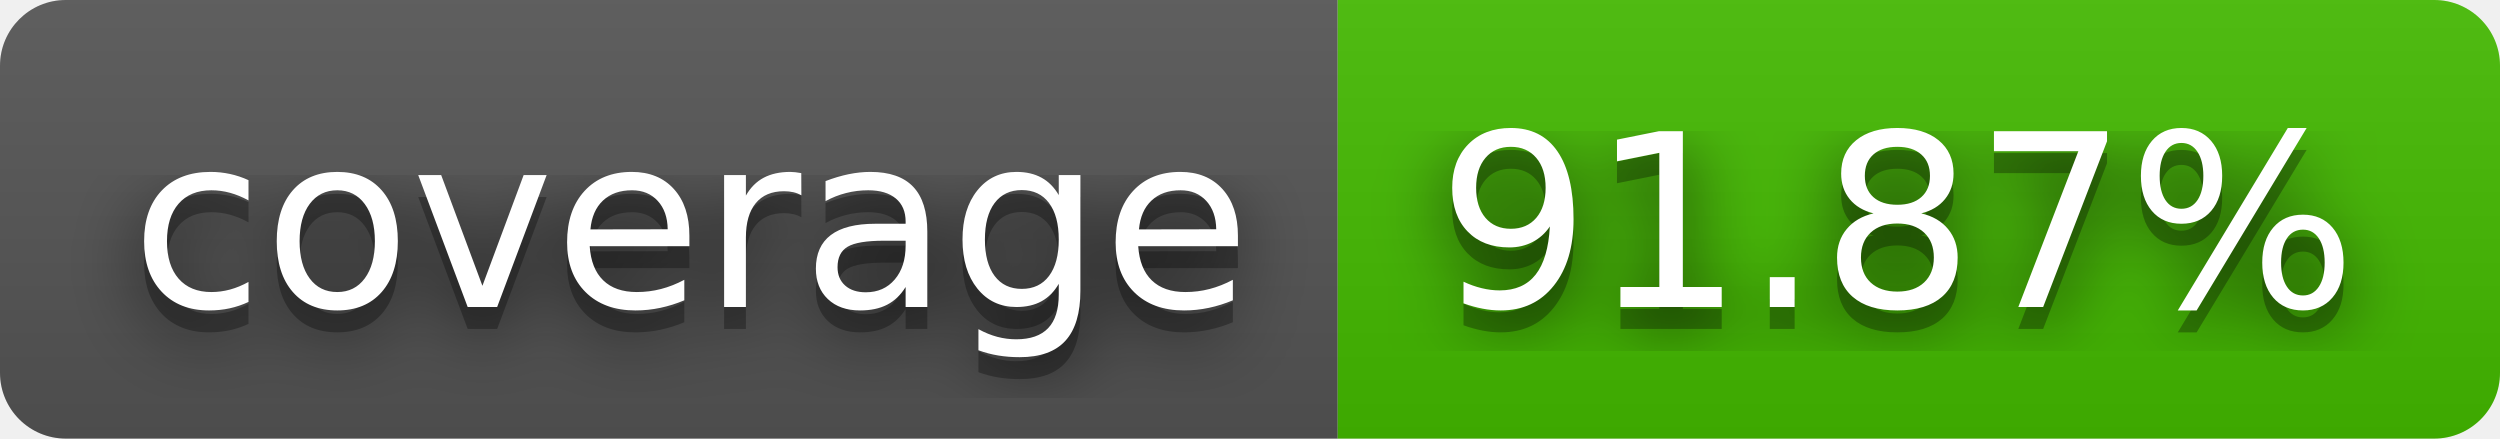
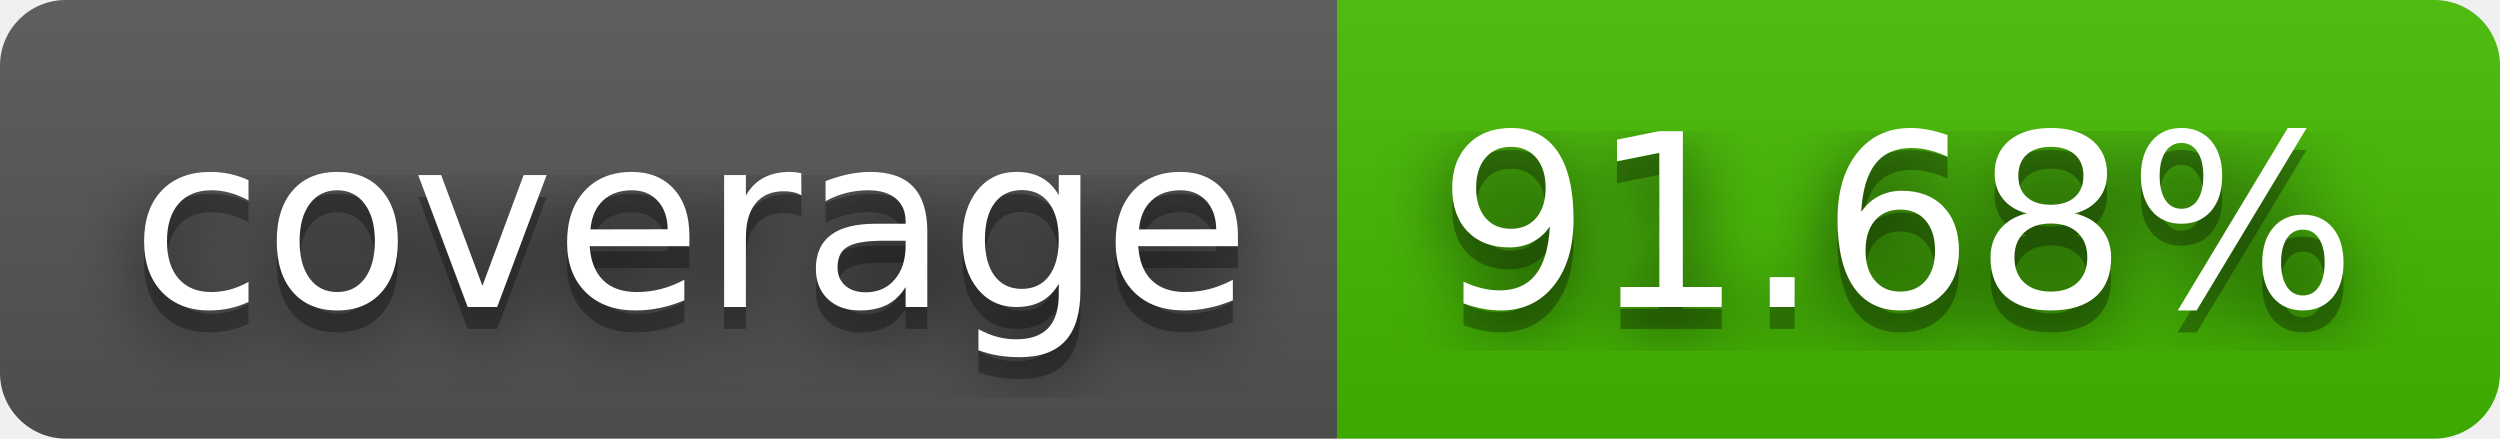
- <svg xmlns="http://www.w3.org/2000/svg" width="114" height="20" role="img" aria-label="coverage: 91.87%">
+ <svg xmlns="http://www.w3.org/2000/svg" width="114" height="20" role="img" aria-label="coverage: 91.68%">
  <filter id="blur">
    <feGaussianBlur in="SourceGraphic" stdDeviation="16" />
  </filter>
  <linearGradient id="s" x2="0" y2="100%">
    <stop offset="0" stop-color="#bbb" stop-opacity=".1" />
    <stop offset="1" stop-opacity=".1" />
  </linearGradient>
  <clipPath id="r">
    <rect width="114" height="20" rx="3" fill="#fff" />
  </clipPath>
  <g clip-path="url(#r)">
    <rect width="61" height="20" fill="#555" />
    <rect x="61" width="53" height="20" fill="#4b0" />
    <rect width="114" height="20" fill="url(#s)" />
  </g>
  <g fill="#fff" text-anchor="middle" font-family="Verdana,Geneva,DejaVu Sans,sans-serif" text-rendering="geometricPrecision" font-size="110">
    <text aria-hidden="true" x="315" y="150" fill="#010101" fill-opacity=".80" filter="url(#blur)" transform="scale(.1)" textLength="510">coverage</text>
    <text aria-hidden="true" x="315" y="150" fill="#010101" fill-opacity=".3" transform="scale(.1)" textLength="510">coverage</text>
    <text x="315" y="140" transform="scale(.1)" fill="#fff" textLength="510">coverage</text>
-     <text aria-hidden="true" x="865" y="150" fill="#010101" fill-opacity=".80" filter="url(#blur)" transform="scale(.1)" textLength="430">91.87%</text>
-     <text aria-hidden="true" x="865" y="150" fill="#010101" fill-opacity=".3" transform="scale(.1)" textLength="430">91.87%</text>
-     <text x="865" y="140" transform="scale(.1)" fill="#fff" textLength="430">91.87%</text>
+     <text aria-hidden="true" x="865" y="150" fill="#010101" fill-opacity=".80" filter="url(#blur)" transform="scale(.1)" textLength="430">91.68%</text>
+     <text aria-hidden="true" x="865" y="150" fill="#010101" fill-opacity=".3" transform="scale(.1)" textLength="430">91.68%</text>
+     <text x="865" y="140" transform="scale(.1)" fill="#fff" textLength="430">91.68%</text>
  </g>
</svg>
